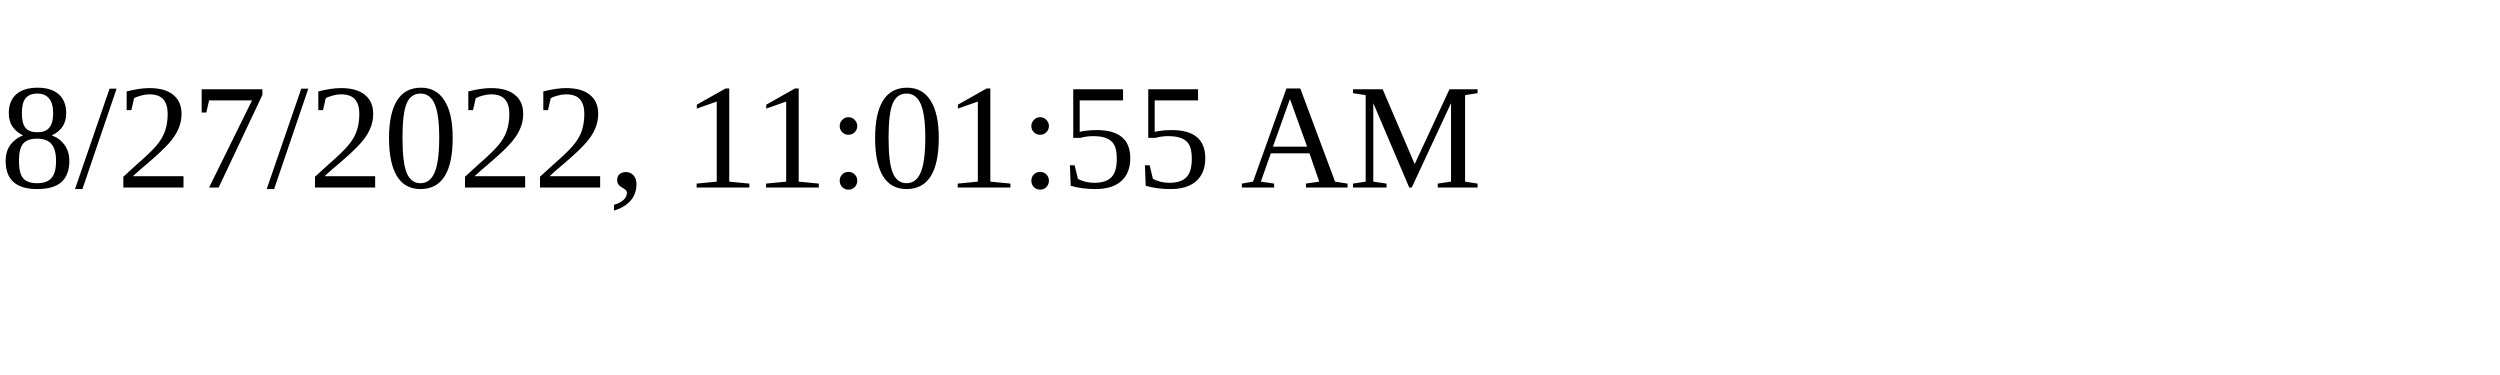
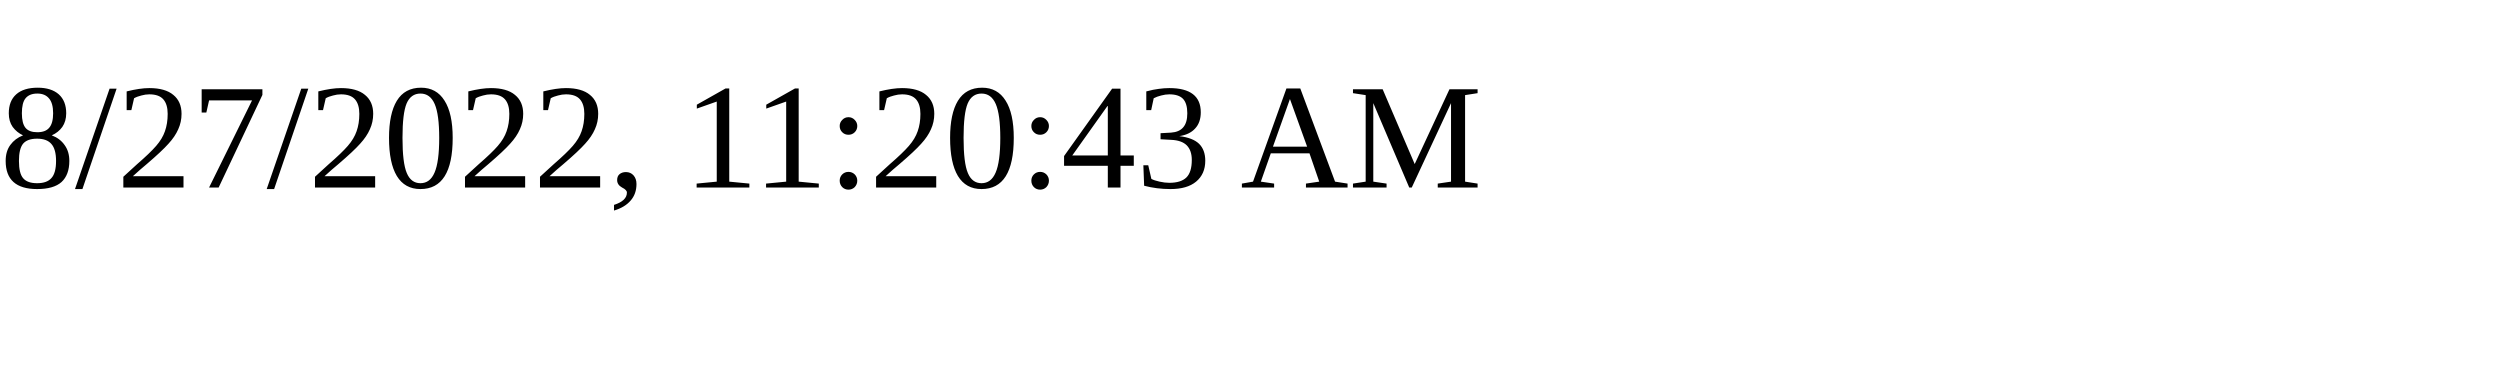
<svg xmlns="http://www.w3.org/2000/svg" height="30" width="200">
-   <text x="0" y="15">8/27/2022, 11:01:55 AM</text>
+   <text x="0" y="15">8/27/2022, 11:20:43 AM</text>
</svg>
